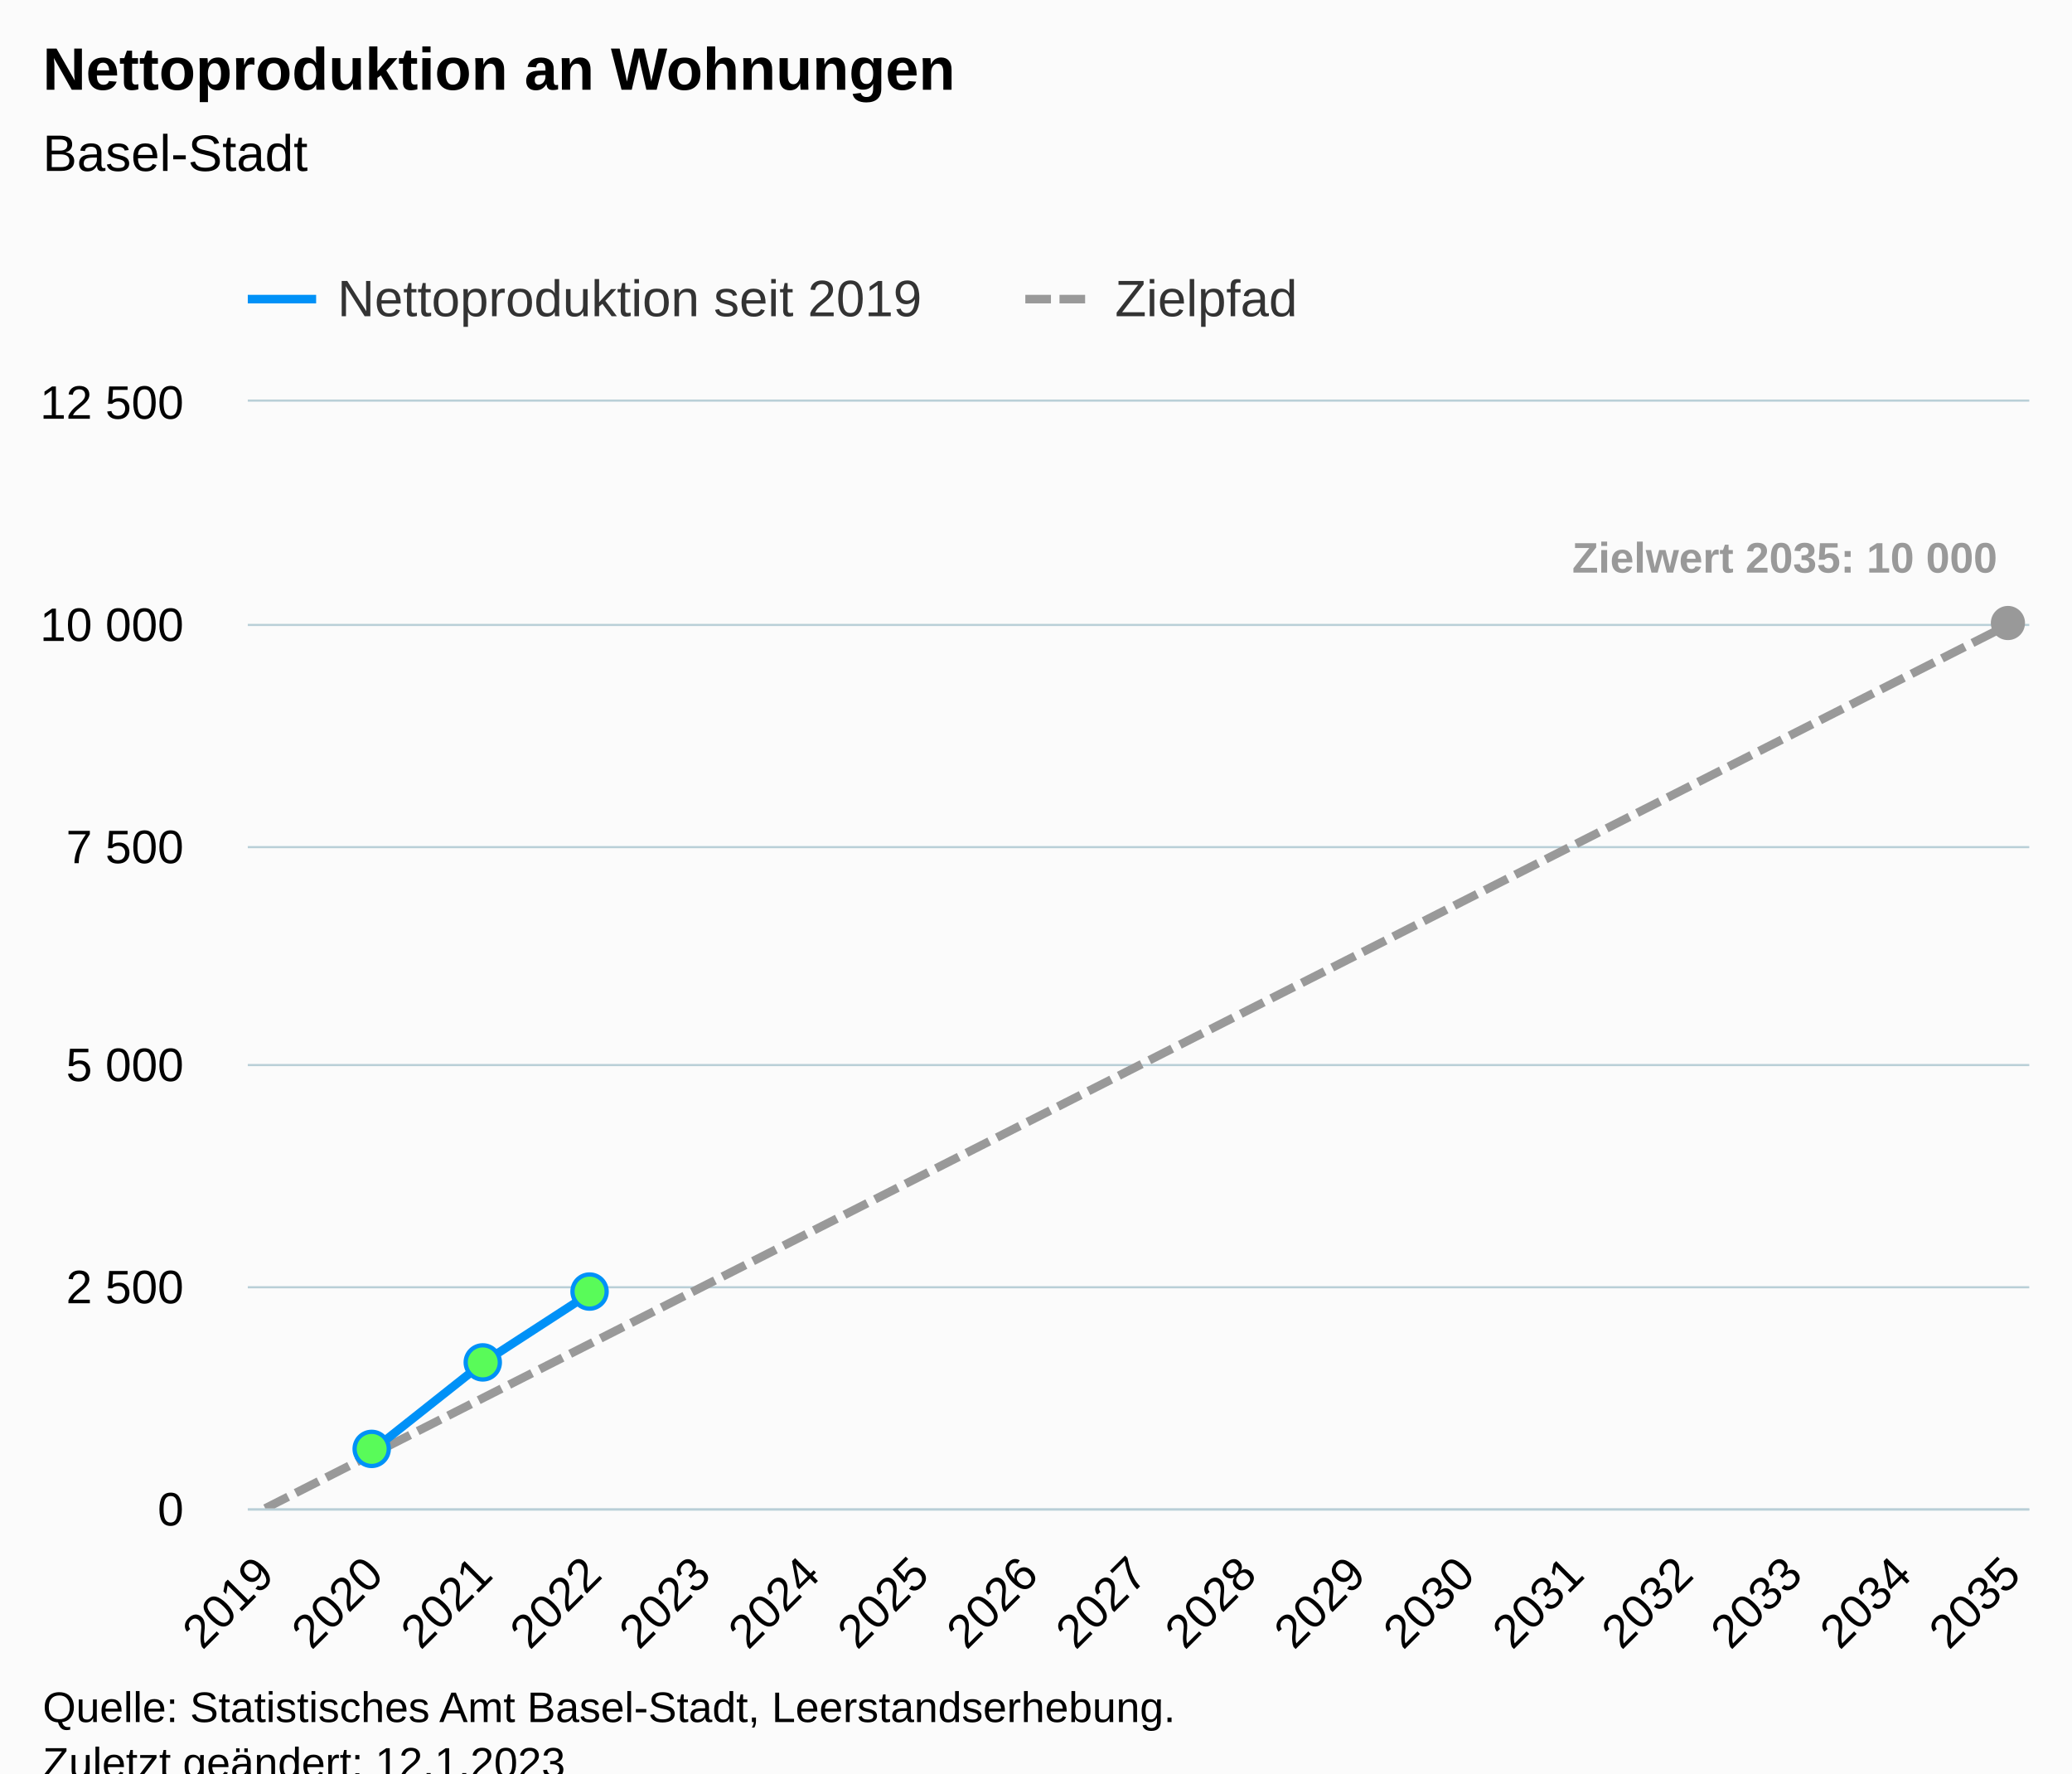
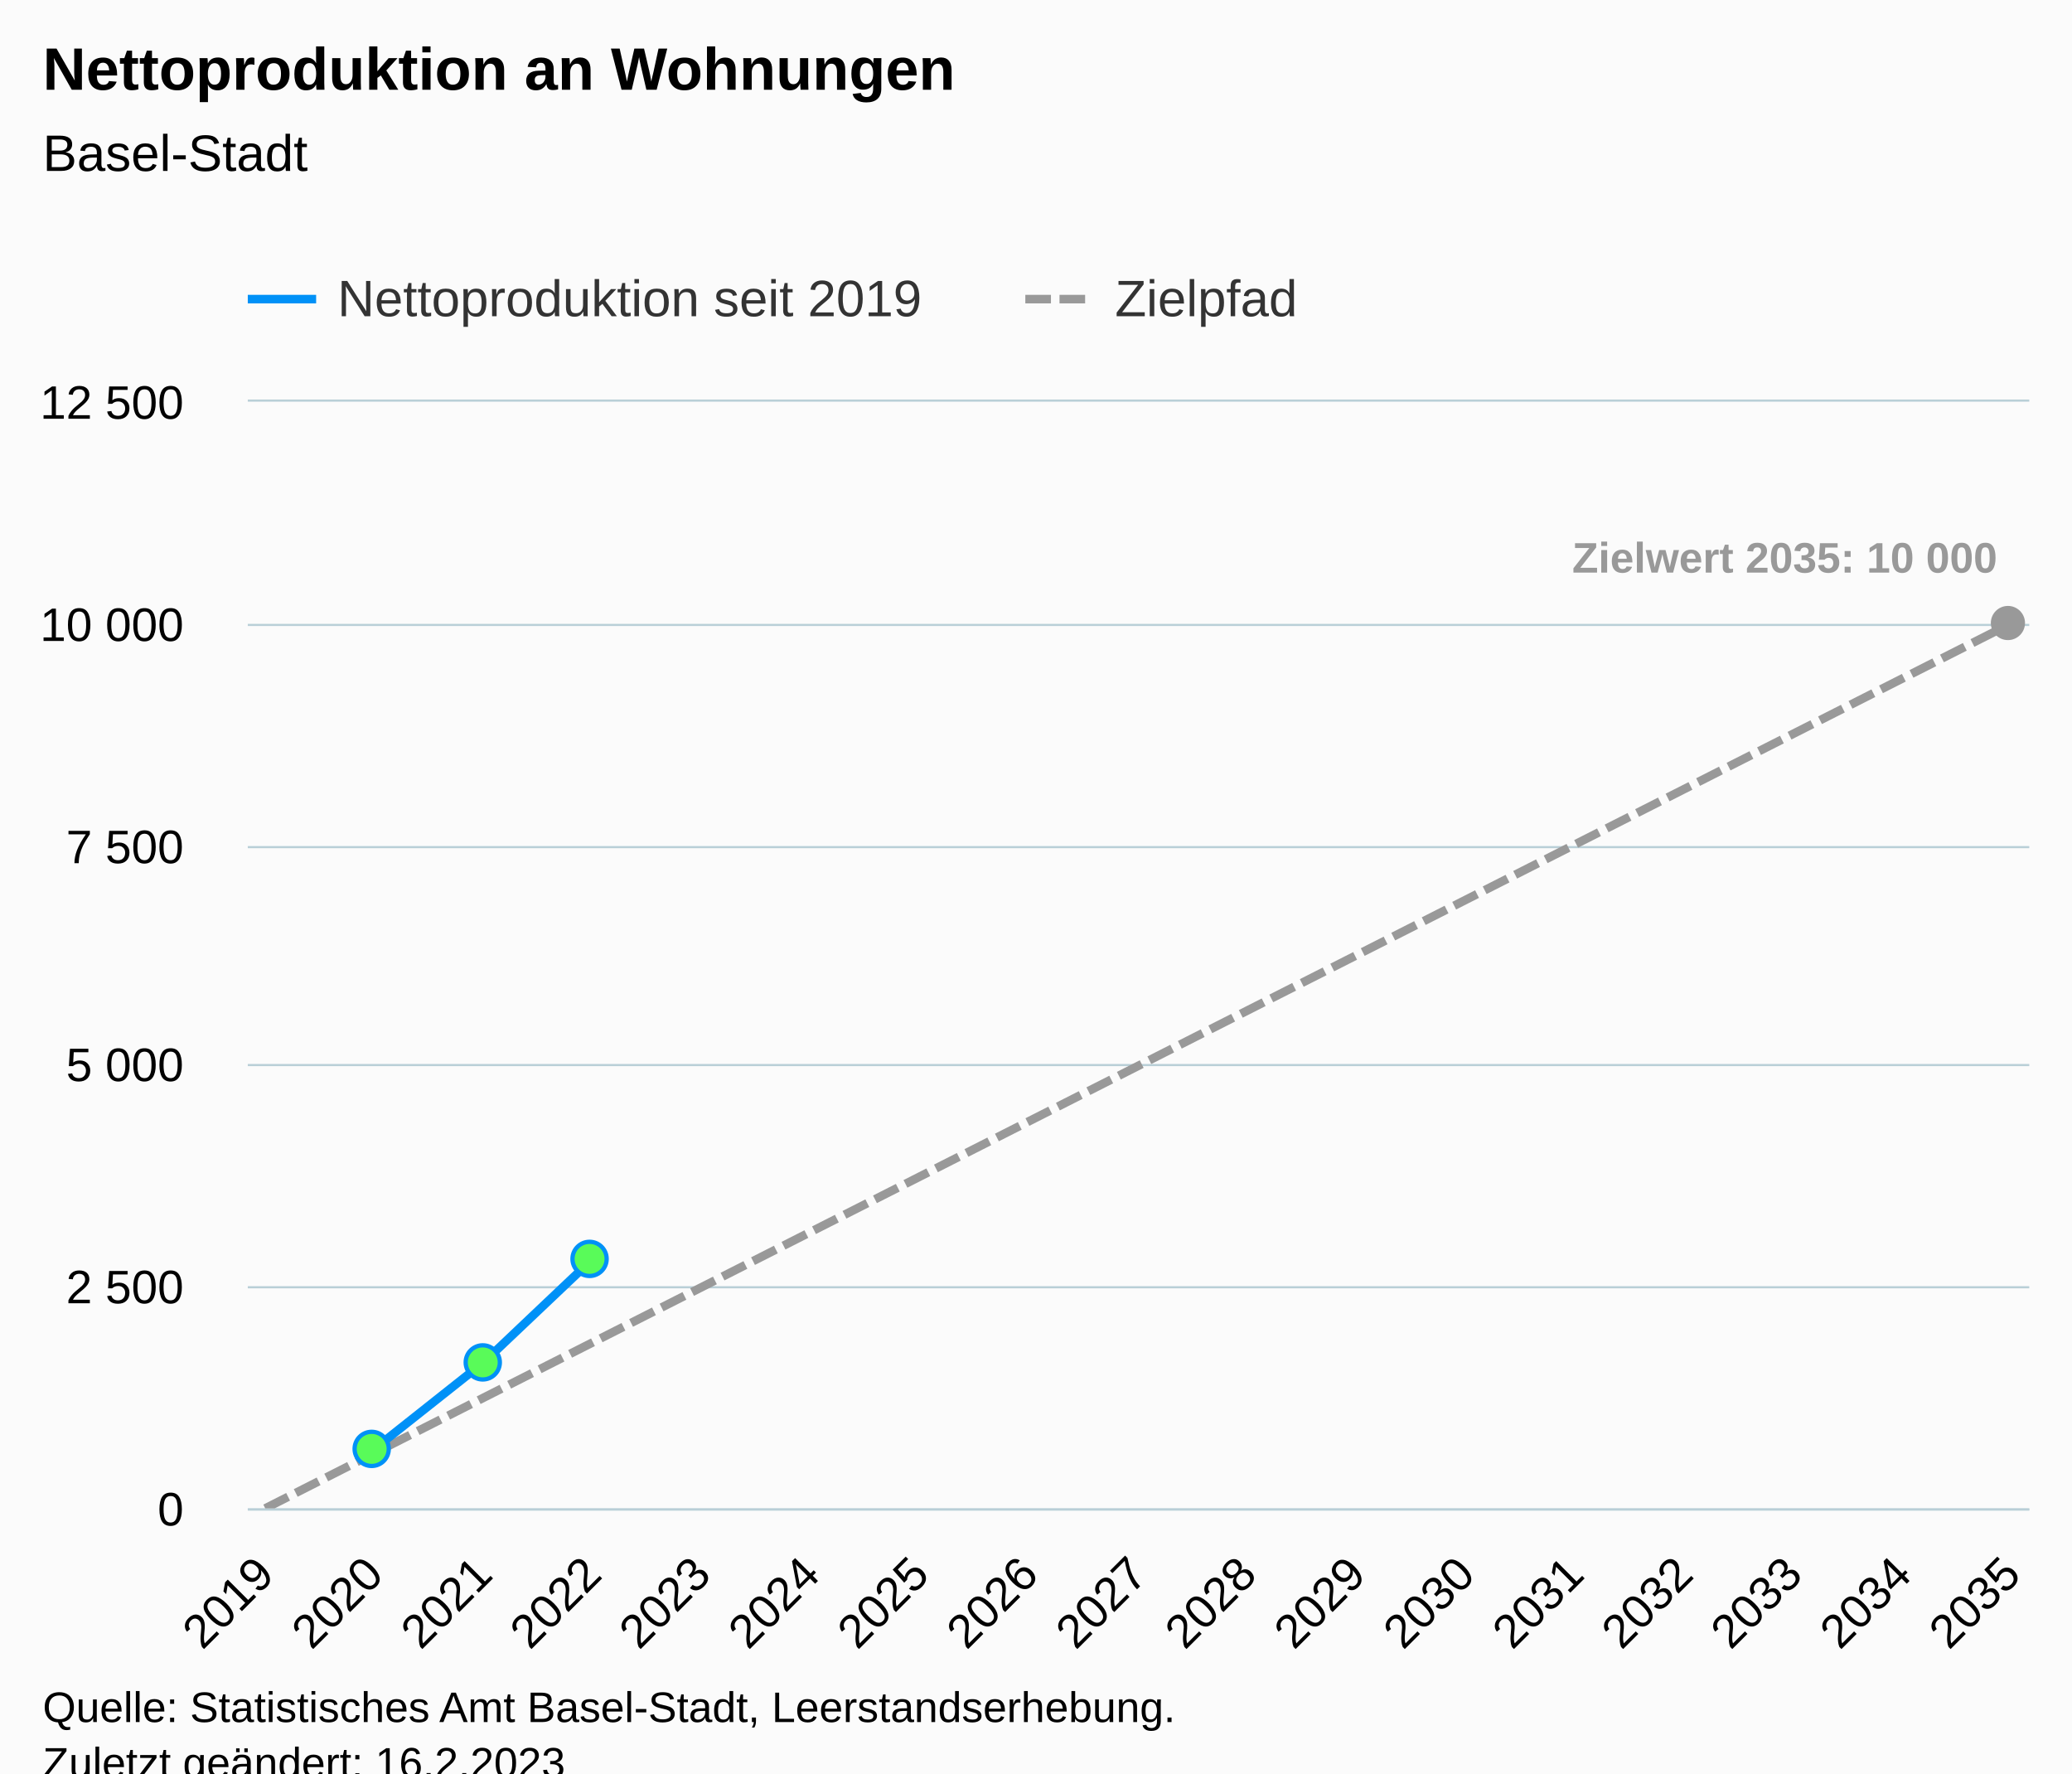
<svg xmlns="http://www.w3.org/2000/svg" version="1.1" class="highcharts-root" style="font-family:Arial;font-size:12px;" viewBox="0 0 485 415">
  <defs>
-     <clipPath id="highcharts-i9su5lv-58-">
+     <clipPath id="highcharts-pz81oel-58-">
      <rect x="0" y="0" width="417" height="259" fill="none" />
    </clipPath>
-     <clipPath id="highcharts-i9su5lv-76-">
+     <clipPath id="highcharts-pz81oel-76-">
      <rect x="0" y="0" width="417" height="259" fill="none" />
    </clipPath>
-     <clipPath id="highcharts-i9su5lv-111-">
+     <clipPath id="highcharts-pz81oel-111-">
      <rect x="58" y="94" width="417" height="259" fill="none" />
    </clipPath>
  </defs>
  <rect fill="#fbfbfb" class="highcharts-background" x="0" y="0" width="485" height="428" rx="0" ry="0" />
  <rect fill="none" class="highcharts-plot-background" x="58" y="94" width="417" height="259" />
  <g class="highcharts-pane-group" data-z-index="0" />
  <g class="highcharts-grid highcharts-xaxis-grid" data-z-index="1">
    <path fill="none" data-z-index="1" class="highcharts-grid-line" d="M 61.5 94 L 61.5 353" opacity="1" />
    <path fill="none" data-z-index="1" class="highcharts-grid-line" d="M 87.5 94 L 87.5 353" opacity="1" />
    <path fill="none" data-z-index="1" class="highcharts-grid-line" d="M 112.5 94 L 112.5 353" opacity="1" />
    <path fill="none" data-z-index="1" class="highcharts-grid-line" d="M 138.5 94 L 138.5 353" opacity="1" />
    <path fill="none" data-z-index="1" class="highcharts-grid-line" d="M 163.5 94 L 163.5 353" opacity="1" />
    <path fill="none" data-z-index="1" class="highcharts-grid-line" d="M 189.5 94 L 189.5 353" opacity="1" />
    <path fill="none" data-z-index="1" class="highcharts-grid-line" d="M 214.5 94 L 214.5 353" opacity="1" />
    <path fill="none" data-z-index="1" class="highcharts-grid-line" d="M 240.5 94 L 240.5 353" opacity="1" />
    <path fill="none" data-z-index="1" class="highcharts-grid-line" d="M 266.5 94 L 266.5 353" opacity="1" />
    <path fill="none" data-z-index="1" class="highcharts-grid-line" d="M 291.5 94 L 291.5 353" opacity="1" />
    <path fill="none" data-z-index="1" class="highcharts-grid-line" d="M 317.5 94 L 317.5 353" opacity="1" />
    <path fill="none" data-z-index="1" class="highcharts-grid-line" d="M 342.5 94 L 342.5 353" opacity="1" />
    <path fill="none" data-z-index="1" class="highcharts-grid-line" d="M 368.5 94 L 368.5 353" opacity="1" />
    <path fill="none" data-z-index="1" class="highcharts-grid-line" d="M 393.5 94 L 393.5 353" opacity="1" />
    <path fill="none" data-z-index="1" class="highcharts-grid-line" d="M 419.5 94 L 419.5 353" opacity="1" />
    <path fill="none" data-z-index="1" class="highcharts-grid-line" d="M 444.5 94 L 444.5 353" opacity="1" />
    <path fill="none" data-z-index="1" class="highcharts-grid-line" d="M 470.5 94 L 470.5 353" opacity="1" />
  </g>
  <g class="highcharts-grid highcharts-yaxis-grid" data-z-index="1">
    <path fill="none" stroke="#B9CFD7" stroke-width="0.5" data-z-index="1" class="highcharts-grid-line" d="M 58 353.25 L 475 353.25" opacity="1" />
    <path fill="none" stroke="#B9CFD7" stroke-width="0.5" data-z-index="1" class="highcharts-grid-line" d="M 58 301.25 L 475 301.25" opacity="1" />
    <path fill="none" stroke="#B9CFD7" stroke-width="0.5" data-z-index="1" class="highcharts-grid-line" d="M 58 249.25 L 475 249.25" opacity="1" />
    <path fill="none" stroke="#B9CFD7" stroke-width="0.5" data-z-index="1" class="highcharts-grid-line" d="M 58 198.25 L 475 198.25" opacity="1" />
    <path fill="none" stroke="#B9CFD7" stroke-width="0.5" data-z-index="1" class="highcharts-grid-line" d="M 58 146.25 L 475 146.25" opacity="1" />
    <path fill="none" stroke="#B9CFD7" stroke-width="0.5" data-z-index="1" class="highcharts-grid-line" d="M 58 93.75 L 475 93.75" opacity="1" />
  </g>
  <rect fill="none" class="highcharts-plot-border" data-z-index="1" x="58" y="94" width="417" height="259" />
  <g class="highcharts-axis highcharts-xaxis" data-z-index="2">
    <path fill="none" class="highcharts-axis-line" stroke="#B9CFD7" stroke-width="0.5" data-z-index="7" d="M 58 353.25 L 475 353.25" />
  </g>
  <g class="highcharts-axis highcharts-yaxis" data-z-index="2">
    <path fill="none" class="highcharts-axis-line" data-z-index="7" d="M 58 94 L 58 353" />
  </g>
  <g class="highcharts-series-group" data-z-index="3">
-     <g class="highcharts-series highcharts-series-1 highcharts-line-series" data-z-index="0.1" opacity="1" transform="translate(58,94) scale(1 1)" clip-path="url(#highcharts-i9su5lv-76-)">
+     <g class="highcharts-series highcharts-series-1 highcharts-line-series" data-z-index="0.1" opacity="1" transform="translate(58,94) scale(1 1)" clip-path="url(#highcharts-pz81oel-76-)">
      <path fill="none" d="M 4.088 259 L 29.64 246.05 L 55.191 233.1 L 80.743 220.15 L 106.294 207.2 L 131.846 194.25 L 157.397 181.3 L 182.949 168.35 L 208.5 155.4 L 234.051 142.45 L 259.603 129.5 L 285.154 116.55 L 310.706 103.6 L 336.257 90.65 L 361.809 77.7 L 387.36 64.75 L 412.912 51.8" class="highcharts-graph" data-z-index="1" stroke="#999999" stroke-width="2" stroke-dasharray="6,2" />
    </g>
    <g class="highcharts-markers highcharts-series-1 highcharts-line-series" data-z-index="0.1" opacity="1" transform="translate(58,94) scale(1 1)" clip-path="none">
      <path fill="#999999" d="M 412 55.8 A 4 4 0 1 1 412.004 55.8 Z" opacity="1" class="highcharts-point" />
    </g>
-     <g class="highcharts-series highcharts-series-2 highcharts-line-series highcharts-color-0" visibility="hidden" data-z-index="0.1" opacity="1" transform="translate(58,94) scale(1 1)" clip-path="url(#highcharts-i9su5lv-76-)">
+     <g class="highcharts-series highcharts-series-2 highcharts-line-series highcharts-color-0" visibility="hidden" data-z-index="0.1" opacity="1" transform="translate(58,94) scale(1 1)" clip-path="url(#highcharts-pz81oel-76-)">
      <path fill="none" d="M 29.64 259 L 55.191 259 L 80.743 259" class="highcharts-graph" data-z-index="1" stroke="#7cb5ec" stroke-width="2" stroke-linejoin="round" stroke-linecap="round" />
    </g>
    <g class="highcharts-markers highcharts-series-2 highcharts-line-series highcharts-color-0" visibility="hidden" data-z-index="0.1" opacity="1" transform="translate(58,94) scale(1 1)" clip-path="none" />
-     <g class="highcharts-series highcharts-series-0 highcharts-line-series" data-z-index="2" opacity="1" transform="translate(58,94) scale(1 1)" clip-path="url(#highcharts-i9su5lv-76-)">
-       <path fill="none" d="M 29.64 245.076 L 55.191 224.833 L 80.743 208.257" class="highcharts-graph" data-z-index="1" stroke="#0091f7" stroke-width="2" stroke-linejoin="round" stroke-linecap="round" />
+     <g class="highcharts-series highcharts-series-0 highcharts-line-series" data-z-index="2" opacity="1" transform="translate(58,94) scale(1 1)" clip-path="url(#highcharts-pz81oel-76-)">
+       <path fill="none" d="M 29.64 245.076 L 55.191 224.833 L 80.743 200.611" class="highcharts-graph" data-z-index="1" stroke="#0091f7" stroke-width="2" stroke-linejoin="round" stroke-linecap="round" />
    </g>
    <g class="highcharts-markers highcharts-series-0 highcharts-line-series" data-z-index="2" opacity="1" transform="translate(58,94) scale(1 1)" clip-path="none">
      <path fill="#59fb59" d="M 29 249.076 A 4 4 0 1 1 29.004 249.076 Z" stroke="#0091f7" stroke-width="1" opacity="1" class="highcharts-point" />
      <path fill="#59fb59" d="M 55 228.833 A 4 4 0 1 1 55.004 228.833 Z" stroke="#0091f7" stroke-width="1" opacity="1" class="highcharts-point" />
-       <path fill="#59fb59" d="M 80 212.257 A 4 4 0 1 1 80.004 212.257 Z" stroke="#0091f7" stroke-width="1" opacity="1" class="highcharts-point" />
+       <path fill="#59fb59" d="M 80 204.611 A 4 4 0 1 1 80.004 204.611 Z" stroke="#0091f7" stroke-width="1" opacity="1" class="highcharts-point" />
    </g>
  </g>
  <text x="10" text-anchor="start" class="highcharts-title" data-z-index="4" style="color:#000000;font-size:14px;font-weight:bold;fill:#000000;" y="21">
    <tspan>Nettoproduktion an Wohnungen</tspan>
  </text>
  <text x="10" text-anchor="start" class="highcharts-subtitle" data-z-index="4" style="color:#000000;font-size:12px;font-weight:normal;fill:#000000;" y="40">
    <tspan>Basel-Stadt</tspan>
  </text>
  <text x="10" text-anchor="start" class="highcharts-caption" data-z-index="4" style="color:#666666;fill:#666666;" y="400" />
  <g class="highcharts-data-labels highcharts-series-1 highcharts-line-series" data-z-index="6" opacity="1" transform="translate(58,94) scale(1 1)">
    <g class="highcharts-label highcharts-data-label highcharts-data-label-color-undefined" data-z-index="1" transform="translate(305,25)">
      <text x="5" data-z-index="1" y="15" style="color:#999999;font-size:10px;font-weight:bold;fill:#999999;">
        <tspan>Zielwert 2035: 10 000</tspan>
      </text>
    </g>
  </g>
  <g class="highcharts-legend" data-z-index="7" transform="translate(50,56)">
    <rect fill="none" class="highcharts-legend-box" rx="0" ry="0" x="0" y="0" width="263" height="26" visibility="visible" />
    <g data-z-index="1">
      <g>
        <g class="highcharts-legend-item highcharts-line-series highcharts-color-undefined highcharts-series-0" data-z-index="1" transform="translate(8,3)">
          <path fill="none" d="M 0 11 L 16 11" class="highcharts-graph" stroke="#0091f7" stroke-width="2" />
          <text x="21" style="color:#333333;cursor:pointer;font-size:12px;font-weight:normal;fill:#333333;" text-anchor="start" data-z-index="2" y="15">
            <tspan>Nettoproduktion seit 2019</tspan>
          </text>
        </g>
        <g class="highcharts-legend-item highcharts-line-series highcharts-color-undefined highcharts-series-1" data-z-index="1" transform="translate(190,3)">
          <path fill="none" d="M 0 11 L 16 11" class="highcharts-graph" stroke-dasharray="6,2" stroke="#999999" stroke-width="2" />
          <text x="21" y="15" style="color:#333333;cursor:pointer;font-size:12px;font-weight:normal;fill:#333333;" text-anchor="start" data-z-index="2">
            <tspan>Zielpfad</tspan>
          </text>
        </g>
      </g>
    </g>
  </g>
  <g class="highcharts-axis-labels highcharts-xaxis-labels" data-z-index="7">
    <text x="64.681" style="color:#000000;cursor:default;font-size:11px;fill:#000000;" text-anchor="end" transform="translate(0,0) rotate(-45 64.68096 369)" y="369" opacity="1">2019</text>
    <text x="90.232" style="color:#000000;cursor:default;font-size:11px;fill:#000000;" text-anchor="end" transform="translate(0,0) rotate(-45 90.23243 369)" y="369" opacity="1">2020</text>
    <text x="115.784" style="color:#000000;cursor:default;font-size:11px;fill:#000000;" text-anchor="end" transform="translate(0,0) rotate(-45 115.7839 369)" y="369" opacity="1">2021</text>
    <text x="141.335" style="color:#000000;cursor:default;font-size:11px;fill:#000000;" text-anchor="end" transform="translate(0,0) rotate(-45 141.3354 369)" y="369" opacity="1">2022</text>
    <text x="166.887" style="color:#000000;cursor:default;font-size:11px;fill:#000000;" text-anchor="end" transform="translate(0,0) rotate(-45 166.8868 369)" y="369" opacity="1">2023</text>
    <text x="192.438" style="color:#000000;cursor:default;font-size:11px;fill:#000000;" text-anchor="end" transform="translate(0,0) rotate(-45 192.4383 369)" y="369" opacity="1">2024</text>
    <text x="217.99" style="color:#000000;cursor:default;font-size:11px;fill:#000000;" text-anchor="end" transform="translate(0,0) rotate(-45 217.9898 369)" y="369" opacity="1">2025</text>
    <text x="243.541" style="color:#000000;cursor:default;font-size:11px;fill:#000000;" text-anchor="end" transform="translate(0,0) rotate(-45 243.5413 369)" y="369" opacity="1">2026</text>
    <text x="269.093" style="color:#000000;cursor:default;font-size:11px;fill:#000000;" text-anchor="end" transform="translate(0,0) rotate(-45 269.0927 369)" y="369" opacity="1">2027</text>
    <text x="294.644" style="color:#000000;cursor:default;font-size:11px;fill:#000000;" text-anchor="end" transform="translate(0,0) rotate(-45 294.6442 369)" y="369" opacity="1">2028</text>
    <text x="320.196" style="color:#000000;cursor:default;font-size:11px;fill:#000000;" text-anchor="end" transform="translate(0,0) rotate(-45 320.1957 369)" y="369" opacity="1">2029</text>
    <text x="345.747" style="color:#000000;cursor:default;font-size:11px;fill:#000000;" text-anchor="end" transform="translate(0,0) rotate(-45 345.7471 369)" y="369" opacity="1">2030</text>
    <text x="371.299" style="color:#000000;cursor:default;font-size:11px;fill:#000000;" text-anchor="end" transform="translate(0,0) rotate(-45 371.2986 369)" y="369" opacity="1">2031</text>
    <text x="396.85" style="color:#000000;cursor:default;font-size:11px;fill:#000000;" text-anchor="end" transform="translate(0,0) rotate(-45 396.8501 369)" y="369" opacity="1">2032</text>
    <text x="422.402" style="color:#000000;cursor:default;font-size:11px;fill:#000000;" text-anchor="end" transform="translate(0,0) rotate(-45 422.4015 369)" y="369" opacity="1">2033</text>
    <text x="447.953" style="color:#000000;cursor:default;font-size:11px;fill:#000000;" text-anchor="end" transform="translate(0,0) rotate(-45 447.953 369)" y="369" opacity="1">2034</text>
    <text x="473.504" style="color:#000000;cursor:default;font-size:11px;fill:#000000;" text-anchor="end" transform="translate(0,0) rotate(-45 473.5045 369)" y="369" opacity="1">2035</text>
  </g>
  <g class="highcharts-axis-labels highcharts-yaxis-labels" data-z-index="7">
    <text x="43" style="color:#000000;cursor:default;font-size:11px;fill:#000000;" text-anchor="end" transform="translate(0,0)" y="357" opacity="1">0</text>
    <text x="43" style="color:#000000;cursor:default;font-size:11px;fill:#000000;" text-anchor="end" transform="translate(0,0)" y="305" opacity="1">
      <tspan>2 500</tspan>
    </text>
    <text x="43" style="color:#000000;cursor:default;font-size:11px;fill:#000000;" text-anchor="end" transform="translate(0,0)" y="253" opacity="1">
      <tspan>5 000</tspan>
    </text>
    <text x="43" style="color:#000000;cursor:default;font-size:11px;fill:#000000;" text-anchor="end" transform="translate(0,0)" y="202" opacity="1">
      <tspan>7 500</tspan>
    </text>
    <text x="43" style="color:#000000;cursor:default;font-size:11px;fill:#000000;" text-anchor="end" transform="translate(0,0)" y="150" opacity="1">
      <tspan>10 000</tspan>
    </text>
    <text x="43" style="color:#000000;cursor:default;font-size:11px;fill:#000000;" text-anchor="end" transform="translate(0,0)" y="98" opacity="1">
      <tspan>12 500</tspan>
    </text>
  </g>
  <text x="10" class="highcharts-credits" text-anchor="start" data-z-index="8" style="cursor:default;color:#000000;font-size:10px;fill:#000000;" y="403">
    <tspan>Quelle: Statistisches Amt Basel-Stadt, Leerstandserhebung.</tspan>
-     <tspan x="10" dy="13">Zuletzt geändert: 12.1.2023</tspan>
+     <tspan x="10" dy="13">Zuletzt geändert: 16.2.2023</tspan>
  </text>
-   <g class="highcharts-control-points" data-z-index="99" clip-path="url(#highcharts-i9su5lv-111-)" />
+   <g class="highcharts-control-points" data-z-index="99" clip-path="url(#highcharts-pz81oel-111-)" />
</svg>
